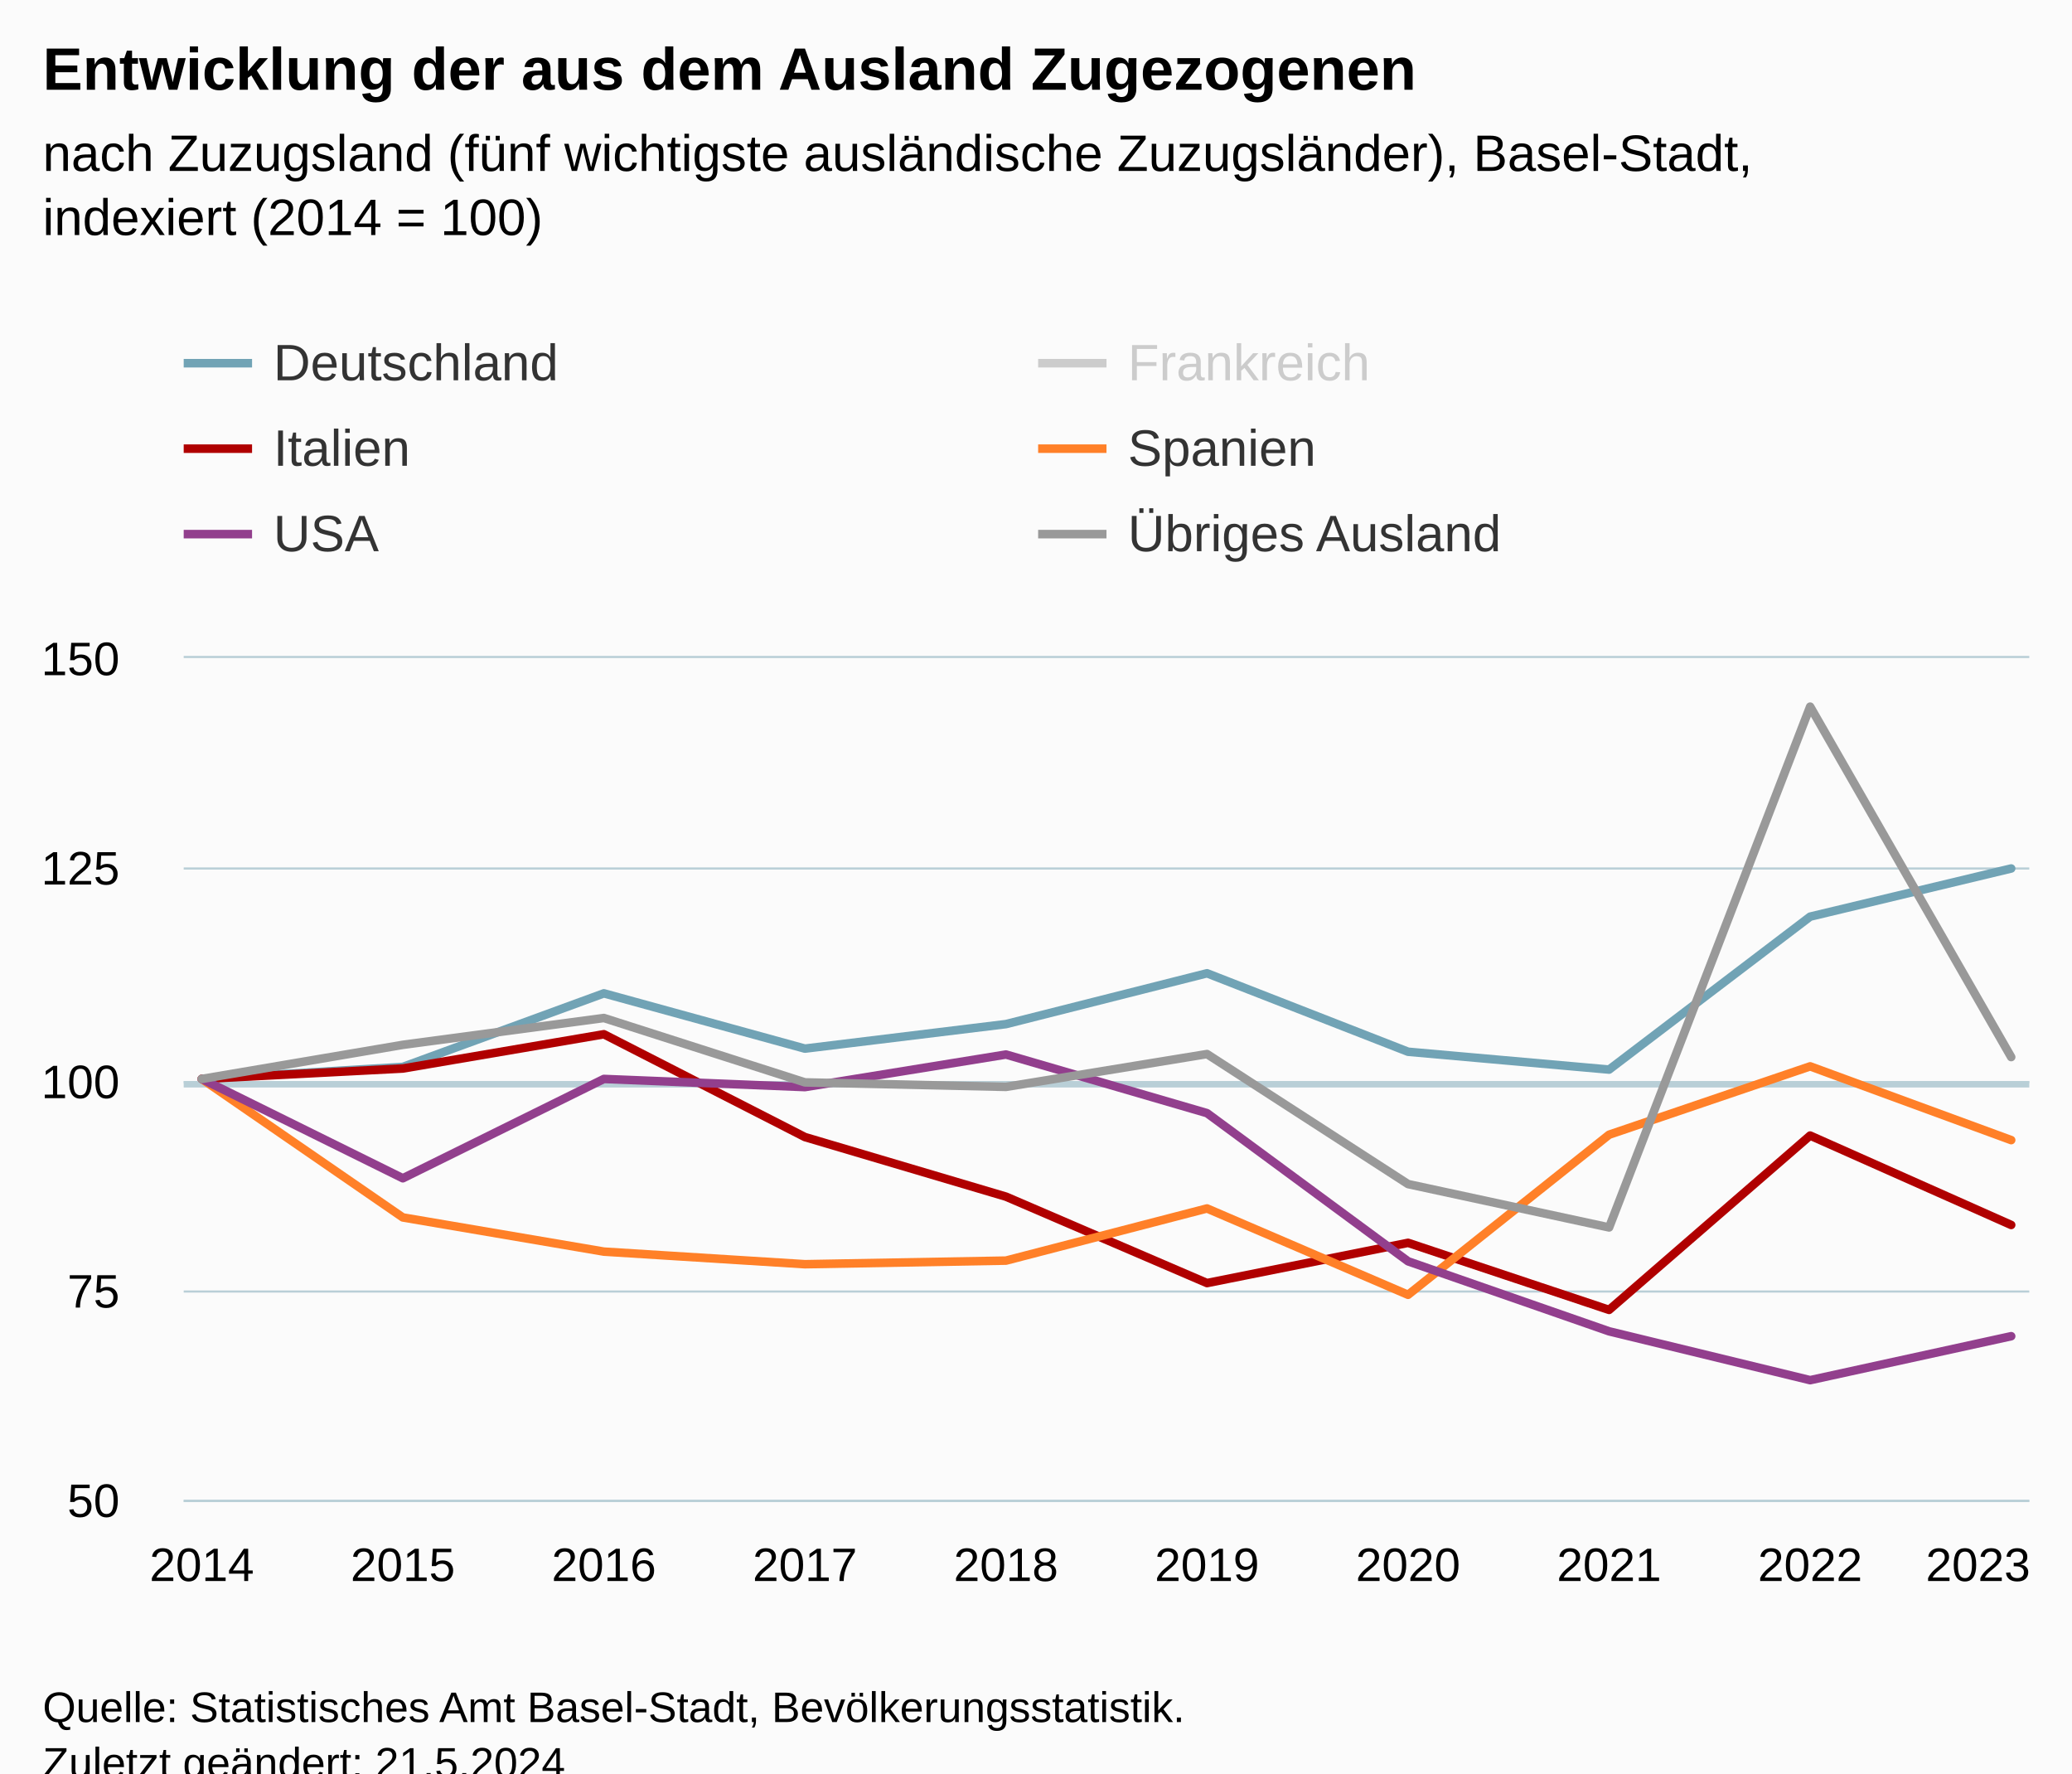
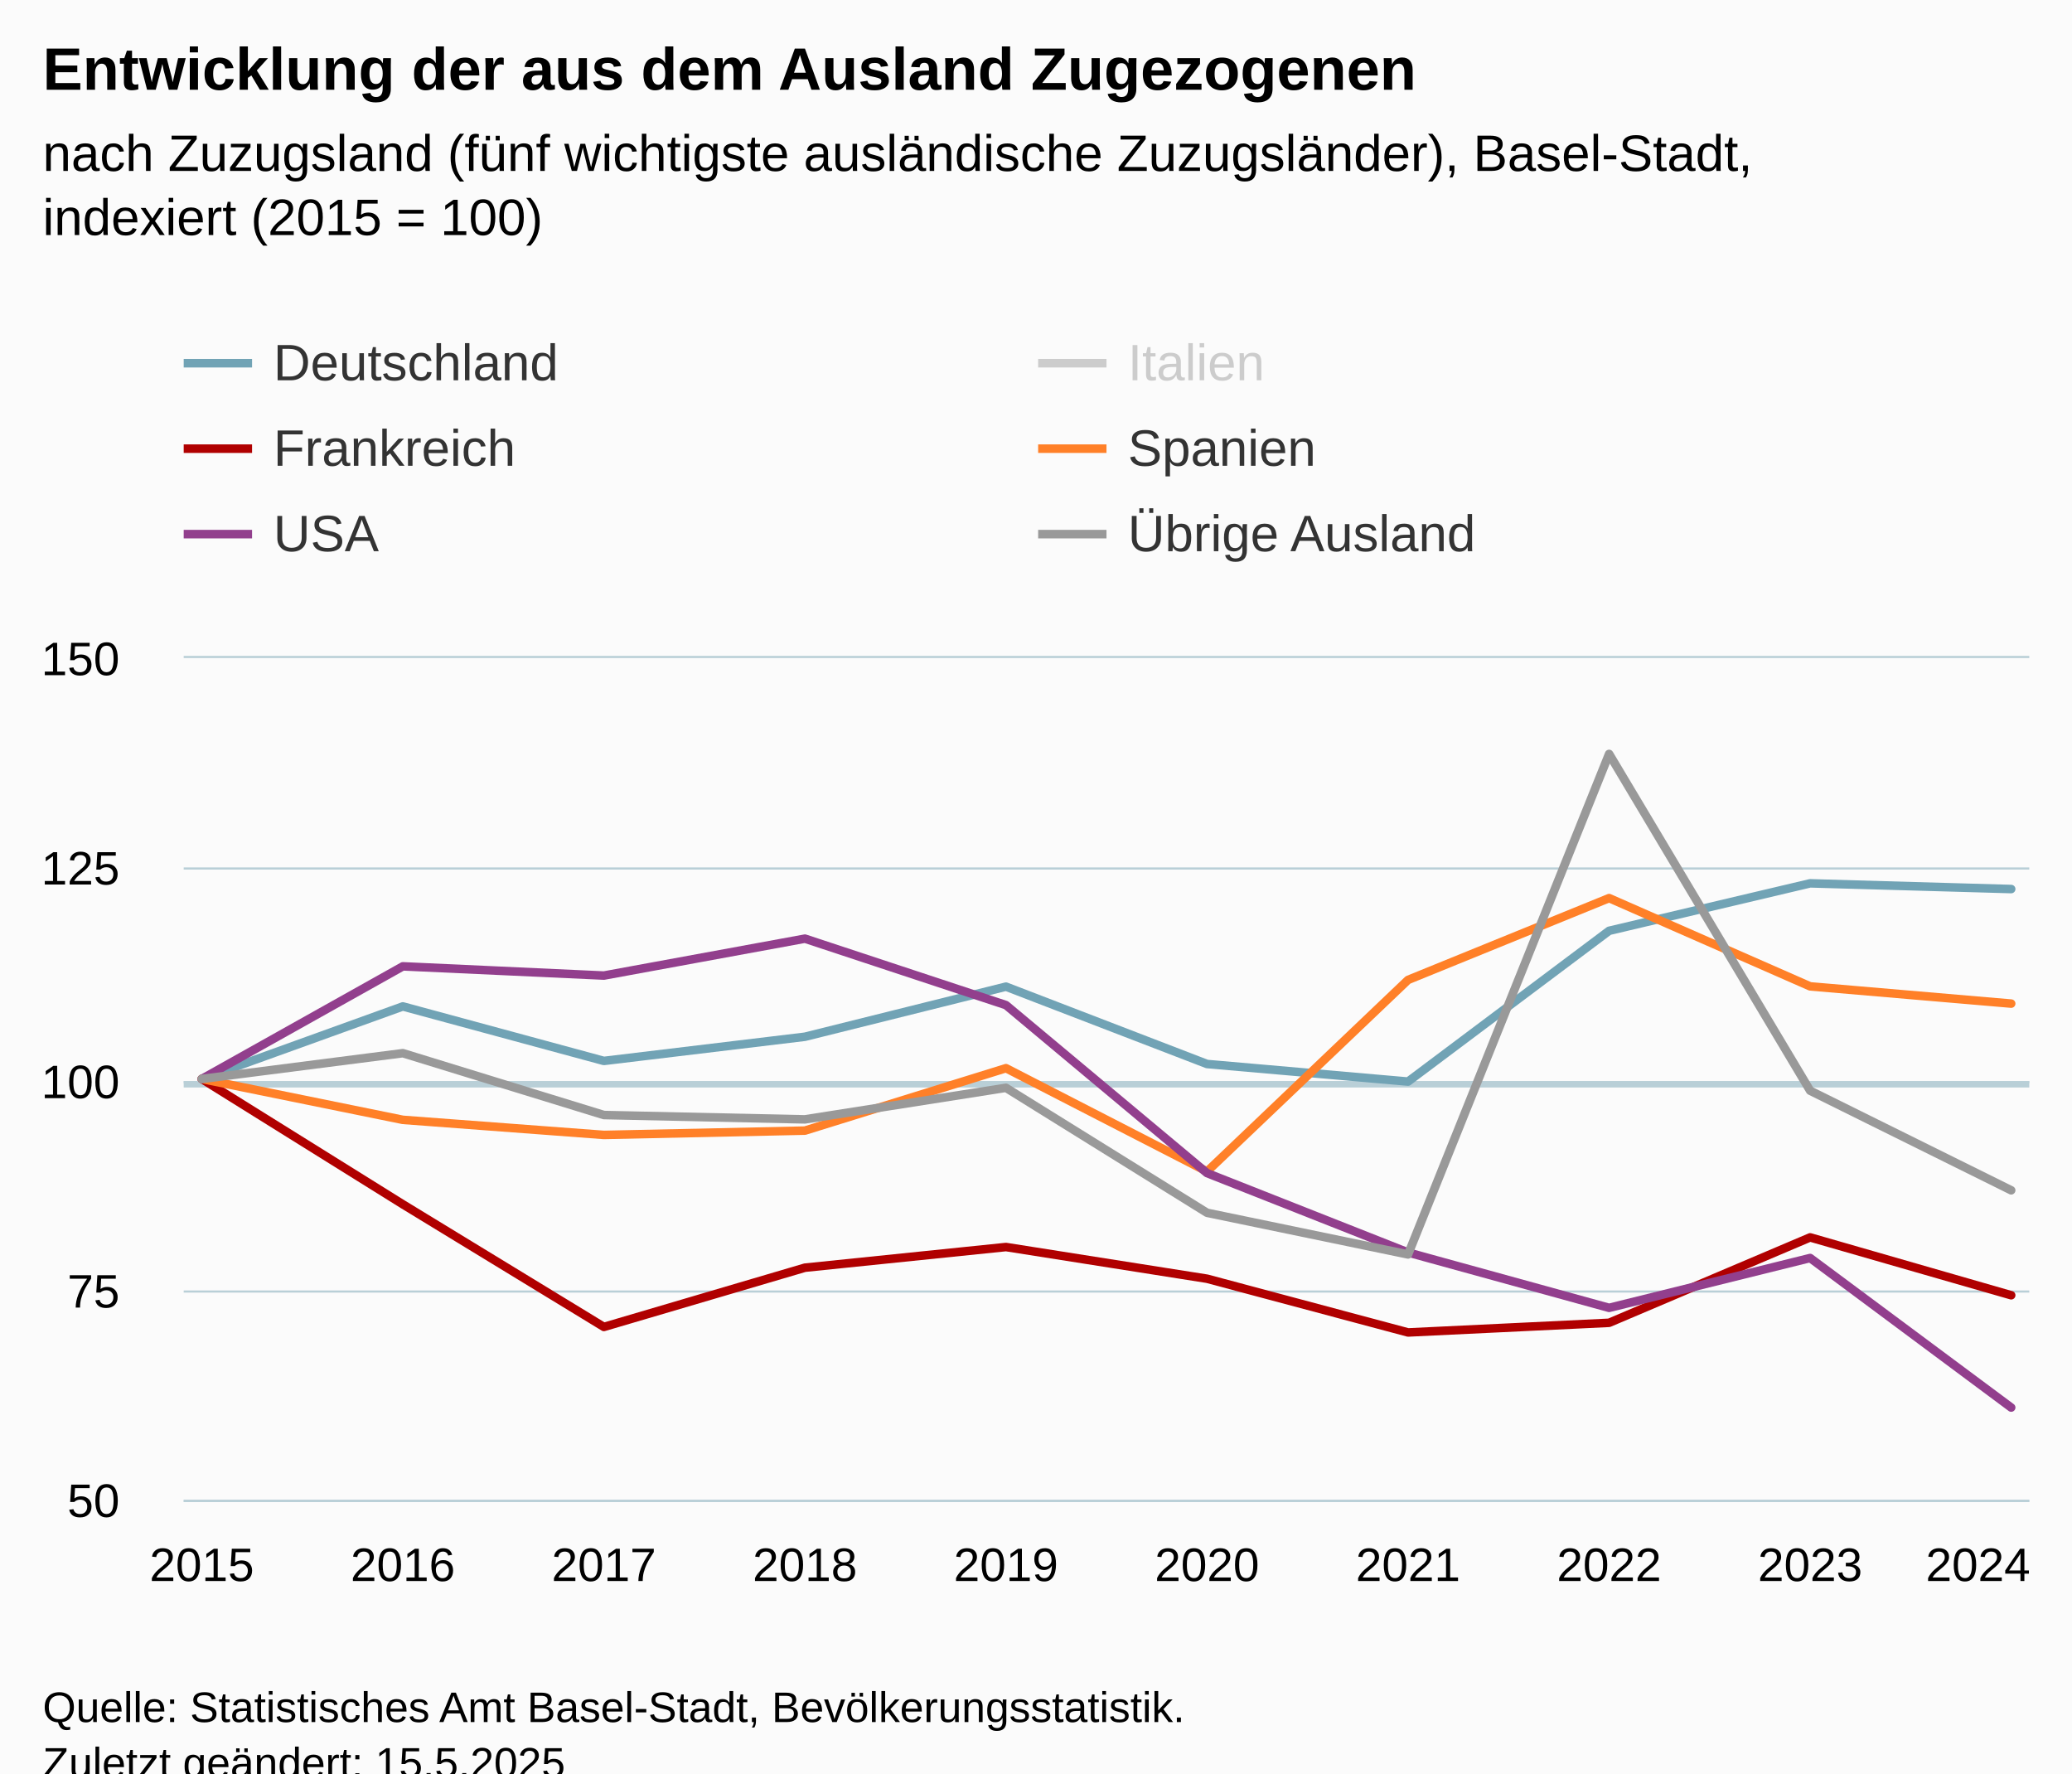
<svg xmlns="http://www.w3.org/2000/svg" version="1.1" class="highcharts-root" style="font-family:Arial;font-size:12px;" viewBox="0 0 485 415">
  <defs>
-     <clipPath id="highcharts-rdqbmpb-67-">
+     <clipPath id="highcharts-lirl397-67-">
      <rect x="0" y="0" width="432" height="197" fill="none" />
    </clipPath>
-     <clipPath id="highcharts-rdqbmpb-78-">
+     <clipPath id="highcharts-lirl397-78-">
      <rect x="0" y="0" width="432" height="197" fill="none" />
    </clipPath>
-     <clipPath id="highcharts-rdqbmpb-129-">
+     <clipPath id="highcharts-lirl397-129-">
      <rect x="43" y="154" width="432" height="197" fill="none" />
    </clipPath>
  </defs>
  <rect fill="#fbfbfb" class="highcharts-background" x="0" y="0" width="485" height="428" rx="0" ry="0" />
  <rect fill="none" class="highcharts-plot-background" x="43" y="154" width="432" height="197" />
  <g class="highcharts-pane-group" data-z-index="0" />
  <g class="highcharts-plot-lines-0" data-z-index="0">
    <path fill="none" class="highcharts-plot-line " stroke="#B9CFD7" stroke-width="1.5" d="M 43 253.75 L 475 253.75" />
  </g>
  <g class="highcharts-grid highcharts-xaxis-grid" data-z-index="1">
    <path fill="none" data-z-index="1" class="highcharts-grid-line" d="M 46.5 154 L 46.5 351" opacity="1" />
    <path fill="none" data-z-index="1" class="highcharts-grid-line" d="M 93.5 154 L 93.5 351" opacity="1" />
    <path fill="none" data-z-index="1" class="highcharts-grid-line" d="M 140.5 154 L 140.5 351" opacity="1" />
    <path fill="none" data-z-index="1" class="highcharts-grid-line" d="M 187.5 154 L 187.5 351" opacity="1" />
    <path fill="none" data-z-index="1" class="highcharts-grid-line" d="M 234.5 154 L 234.5 351" opacity="1" />
    <path fill="none" data-z-index="1" class="highcharts-grid-line" d="M 282.5 154 L 282.5 351" opacity="1" />
    <path fill="none" data-z-index="1" class="highcharts-grid-line" d="M 329.5 154 L 329.5 351" opacity="1" />
    <path fill="none" data-z-index="1" class="highcharts-grid-line" d="M 376.5 154 L 376.5 351" opacity="1" />
    <path fill="none" data-z-index="1" class="highcharts-grid-line" d="M 423.5 154 L 423.5 351" opacity="1" />
    <path fill="none" data-z-index="1" class="highcharts-grid-line" d="M 470.5 154 L 470.5 351" opacity="1" />
  </g>
  <g class="highcharts-grid highcharts-yaxis-grid" data-z-index="1">
    <path fill="none" stroke="#B9CFD7" stroke-width="0.5" data-z-index="1" class="highcharts-grid-line" d="M 43 351.25 L 475 351.25" opacity="1" />
    <path fill="none" stroke="#B9CFD7" stroke-width="0.5" data-z-index="1" class="highcharts-grid-line" d="M 43 302.25 L 475 302.25" opacity="1" />
    <path fill="none" stroke="#B9CFD7" stroke-width="0.5" data-z-index="1" class="highcharts-grid-line" d="M 43 253.25 L 475 253.25" opacity="1" />
    <path fill="none" stroke="#B9CFD7" stroke-width="0.5" data-z-index="1" class="highcharts-grid-line" d="M 43 203.25 L 475 203.25" opacity="1" />
    <path fill="none" stroke="#B9CFD7" stroke-width="0.5" data-z-index="1" class="highcharts-grid-line" d="M 43 153.75 L 475 153.75" opacity="1" />
  </g>
  <rect fill="none" class="highcharts-plot-border" data-z-index="1" x="43" y="154" width="432" height="197" />
  <g class="highcharts-axis highcharts-xaxis" data-z-index="2">
    <path fill="none" class="highcharts-axis-line" stroke="#B9CFD7" stroke-width="0.5" data-z-index="7" d="M 43 351.25 L 475 351.25" />
  </g>
  <g class="highcharts-axis highcharts-yaxis" data-z-index="2">
    <path fill="none" class="highcharts-axis-line" data-z-index="7" d="M 43 154 L 43 351" />
  </g>
  <g class="highcharts-series-group" data-z-index="3">
-     <g class="highcharts-series highcharts-series-0 highcharts-line-series" data-z-index="0.1" opacity="1" transform="translate(43,154) scale(1 1)" clip-path="url(#highcharts-rdqbmpb-78-)">
-       <path fill="none" d="M 4.235 98.5 L 51.294 95.683 L 98.353 78.467 L 145.412 91.404 L 192.471 85.665 L 239.529 73.771 L 286.588 92.135 L 333.647 96.309 L 380.706 60.518 L 427.765 49.25" class="highcharts-graph" data-z-index="1" stroke="#71A3B5 " stroke-width="2" stroke-linejoin="round" stroke-linecap="round" />
+     <g class="highcharts-series highcharts-series-0 highcharts-line-series" data-z-index="0.1" opacity="1" transform="translate(43,154) scale(1 1)" clip-path="url(#highcharts-lirl397-78-)">
+       <path fill="none" d="M 4.235 98.5 L 51.294 81.526 L 98.353 94.282 L 145.412 88.624 L 192.471 76.897 L 239.529 95.003 L 286.588 99.117 L 333.647 63.832 L 380.706 52.721 L 427.765 54.059" class="highcharts-graph" data-z-index="1" stroke="#71A3B5 " stroke-width="2" stroke-linejoin="round" stroke-linecap="round" />
    </g>
    <g class="highcharts-markers highcharts-series-0 highcharts-line-series" data-z-index="0.1" opacity="1" transform="translate(43,154) scale(1 1)" clip-path="none" />
-     <g class="highcharts-series highcharts-series-1 highcharts-line-series" visibility="hidden" data-z-index="0.1" opacity="1" transform="translate(43,154) scale(1 1)" clip-path="url(#highcharts-rdqbmpb-78-)">
-       <path fill="none" d="M 4.235 98.5 L 51.294 59.949 L 98.353 95.031 L 145.412 129.342 L 192.471 112.765 L 239.529 106.981 L 286.588 115.848 L 333.647 130.883 L 380.706 128.184 L 427.765 104.282" class="highcharts-graph" data-z-index="1" stroke="#CD9C00" stroke-width="2" stroke-linejoin="round" stroke-linecap="round" />
+     <g class="highcharts-series highcharts-series-1 highcharts-line-series" visibility="hidden" data-z-index="0.1" opacity="1" transform="translate(43,154) scale(1 1)" clip-path="url(#highcharts-lirl397-78-)">
+       <path fill="none" d="M 4.235 98.5 L 51.294 90.579 L 98.353 114.343 L 145.412 128.119 L 192.471 148.095 L 239.529 138.796 L 286.588 154.294 L 333.647 113.998 L 380.706 134.663 L 427.765 136.04" class="highcharts-graph" data-z-index="1" stroke="#CD9C00" stroke-width="2" stroke-linejoin="round" stroke-linecap="round" />
    </g>
    <g class="highcharts-markers highcharts-series-1 highcharts-line-series" visibility="hidden" data-z-index="0.1" opacity="1" transform="translate(43,154) scale(1 1)" clip-path="none" />
-     <g class="highcharts-series highcharts-series-2 highcharts-line-series" data-z-index="0.1" opacity="1" transform="translate(43,154) scale(1 1)" clip-path="url(#highcharts-rdqbmpb-78-)">
-       <path fill="none" d="M 4.235 98.5 L 51.294 96.059 L 98.353 88.039 L 145.412 112.099 L 192.471 126.045 L 239.529 146.269 L 286.588 136.854 L 333.647 152.545 L 380.706 111.75 L 427.765 132.67" class="highcharts-graph" data-z-index="1" stroke="#B00000" stroke-width="2" stroke-linejoin="round" stroke-linecap="round" />
+     <g class="highcharts-series highcharts-series-2 highcharts-line-series" data-z-index="0.1" opacity="1" transform="translate(43,154) scale(1 1)" clip-path="url(#highcharts-lirl397-78-)">
+       <path fill="none" d="M 4.235 98.5 L 51.294 127.841 L 98.353 156.536 L 145.412 142.671 L 192.471 137.835 L 239.529 145.252 L 286.588 157.827 L 333.647 155.569 L 380.706 135.579 L 427.765 149.121" class="highcharts-graph" data-z-index="1" stroke="#B00000" stroke-width="2" stroke-linejoin="round" stroke-linecap="round" />
    </g>
    <g class="highcharts-markers highcharts-series-2 highcharts-line-series" data-z-index="0.1" opacity="1" transform="translate(43,154) scale(1 1)" clip-path="none" />
-     <g class="highcharts-series highcharts-series-3 highcharts-line-series" data-z-index="0.1" opacity="1" transform="translate(43,154) scale(1 1)" clip-path="url(#highcharts-rdqbmpb-78-)">
-       <path fill="none" d="M 4.235 98.5 L 51.294 130.912 L 98.353 138.911 L 145.412 141.858 L 192.471 141.015 L 239.529 128.808 L 286.588 149.013 L 333.647 111.549 L 380.706 95.553 L 427.765 112.812" class="highcharts-graph" data-z-index="1" stroke="#FF8028" stroke-width="2" stroke-linejoin="round" stroke-linecap="round" />
+     <g class="highcharts-series highcharts-series-3 highcharts-line-series" data-z-index="0.1" opacity="1" transform="translate(43,154) scale(1 1)" clip-path="url(#highcharts-lirl397-78-)">
+       <path fill="none" d="M 4.235 98.5 L 51.294 108.072 L 98.353 111.601 L 145.412 110.592 L 192.471 95.98 L 239.529 120.164 L 286.588 75.323 L 333.647 56.178 L 380.706 76.836 L 427.765 80.867" class="highcharts-graph" data-z-index="1" stroke="#FF8028" stroke-width="2" stroke-linejoin="round" stroke-linecap="round" />
    </g>
    <g class="highcharts-markers highcharts-series-3 highcharts-line-series" data-z-index="0.1" opacity="1" transform="translate(43,154) scale(1 1)" clip-path="none" />
-     <g class="highcharts-series highcharts-series-4 highcharts-line-series" data-z-index="0.1" opacity="1" transform="translate(43,154) scale(1 1)" clip-path="url(#highcharts-rdqbmpb-78-)">
-       <path fill="none" d="M 4.235 98.5 L 51.294 121.744 L 98.353 98.5 L 145.412 100.405 L 192.471 92.785 L 239.529 106.502 L 286.588 141.176 L 333.647 157.563 L 380.706 168.993 L 427.765 158.705" class="highcharts-graph" data-z-index="1" stroke="#923F8D" stroke-width="2" stroke-linejoin="round" stroke-linecap="round" />
+     <g class="highcharts-series highcharts-series-4 highcharts-line-series" data-z-index="0.1" opacity="1" transform="translate(43,154) scale(1 1)" clip-path="url(#highcharts-lirl397-78-)">
+       <path fill="none" d="M 4.235 98.5 L 51.294 72.147 L 98.353 74.306 L 145.412 65.666 L 192.471 81.219 L 239.529 120.532 L 286.588 139.11 L 333.647 152.07 L 380.706 140.406 L 427.765 175.399" class="highcharts-graph" data-z-index="1" stroke="#923F8D" stroke-width="2" stroke-linejoin="round" stroke-linecap="round" />
    </g>
    <g class="highcharts-markers highcharts-series-4 highcharts-line-series" data-z-index="0.1" opacity="1" transform="translate(43,154) scale(1 1)" clip-path="none" />
-     <g class="highcharts-series highcharts-series-5 highcharts-line-series" data-z-index="0.1" opacity="1" transform="translate(43,154) scale(1 1)" clip-path="url(#highcharts-rdqbmpb-78-)">
-       <path fill="none" d="M 4.235 98.5 L 51.294 90.516 L 98.353 84.239 L 145.412 99.304 L 192.471 100.358 L 239.529 92.675 L 286.588 123.105 L 333.647 133.251 L 380.706 11.375 L 427.765 93.378" class="highcharts-graph" data-z-index="1" stroke="#999999" stroke-width="2" stroke-linejoin="round" stroke-linecap="round" />
+     <g class="highcharts-series highcharts-series-5 highcharts-line-series" data-z-index="0.1" opacity="1" transform="translate(43,154) scale(1 1)" clip-path="url(#highcharts-lirl397-78-)">
+       <path fill="none" d="M 4.235 98.5 L 51.294 92.468 L 98.353 106.945 L 145.412 107.96 L 192.471 100.574 L 239.529 129.821 L 286.588 139.571 L 333.647 22.44 L 380.706 101.25 L 427.765 124.561" class="highcharts-graph" data-z-index="1" stroke="#999999" stroke-width="2" stroke-linejoin="round" stroke-linecap="round" />
    </g>
    <g class="highcharts-markers highcharts-series-5 highcharts-line-series" data-z-index="0.1" opacity="1" transform="translate(43,154) scale(1 1)" clip-path="none" />
  </g>
  <text x="10" text-anchor="start" class="highcharts-title" data-z-index="4" style="color:#000000;font-size:14px;font-weight:bold;fill:#000000;" y="21">
    <tspan>Entwicklung der aus dem Ausland Zugezogenen</tspan>
  </text>
  <text x="10" text-anchor="start" class="highcharts-subtitle" data-z-index="4" style="color:#000000;font-size:12px;font-weight:normal;fill:#000000;" y="40">
    <tspan>nach Zuzugsland (fünf wichtigste ausländische Zuzugsländer), Basel-Stadt,</tspan>
-     <tspan dy="15" x="10">indexiert (2014 = 100)</tspan>
+     <tspan dy="15" x="10">indexiert (2015 = 100)</tspan>
  </text>
  <text x="10" text-anchor="start" class="highcharts-caption" data-z-index="4" style="color:#666666;fill:#666666;" y="385" />
  <g class="highcharts-legend" data-z-index="7" transform="translate(35,71)">
    <rect fill="none" class="highcharts-legend-box" rx="0" ry="0" x="0" y="0" width="396" height="71" visibility="visible" />
    <g data-z-index="1">
      <g>
        <g class="highcharts-legend-item highcharts-line-series highcharts-color-undefined highcharts-series-0" data-z-index="1" transform="translate(8,3)">
          <path fill="none" d="M 0 11 L 16 11" class="highcharts-graph" stroke="#71A3B5 " stroke-width="2" />
          <text x="21" style="color:#333333;cursor:pointer;font-size:12px;font-weight:normal;fill:#333333;" text-anchor="start" data-z-index="2" y="15">
            <tspan>Deutschland</tspan>
          </text>
        </g>
        <g class="highcharts-legend-item highcharts-line-series highcharts-color-undefined highcharts-series-1 highcharts-legend-item-hidden" data-z-index="1" transform="translate(208,3)">
          <path fill="none" d="M 0 11 L 16 11" class="highcharts-graph" stroke="#cccccc" stroke-width="2" />
          <text x="21" y="15" style="color:#cccccc;cursor:pointer;font-size:12px;font-weight:normal;fill:#cccccc;" text-anchor="start" data-z-index="2">
-             <tspan>Frankreich</tspan>
+             <tspan>Italien</tspan>
          </text>
        </g>
        <g class="highcharts-legend-item highcharts-line-series highcharts-color-undefined highcharts-series-2" data-z-index="1" transform="translate(8,23)">
          <path fill="none" d="M 0 11 L 16 11" class="highcharts-graph" stroke="#B00000" stroke-width="2" />
          <text x="21" y="15" style="color:#333333;cursor:pointer;font-size:12px;font-weight:normal;fill:#333333;" text-anchor="start" data-z-index="2">
-             <tspan>Italien</tspan>
+             <tspan>Frankreich</tspan>
          </text>
        </g>
        <g class="highcharts-legend-item highcharts-line-series highcharts-color-undefined highcharts-series-3" data-z-index="1" transform="translate(208,23)">
          <path fill="none" d="M 0 11 L 16 11" class="highcharts-graph" stroke="#FF8028" stroke-width="2" />
          <text x="21" y="15" style="color:#333333;cursor:pointer;font-size:12px;font-weight:normal;fill:#333333;" text-anchor="start" data-z-index="2">
            <tspan>Spanien</tspan>
          </text>
        </g>
        <g class="highcharts-legend-item highcharts-line-series highcharts-color-undefined highcharts-series-4" data-z-index="1" transform="translate(8,43)">
          <path fill="none" d="M 0 11 L 16 11" class="highcharts-graph" stroke="#923F8D" stroke-width="2" />
          <text x="21" y="15" style="color:#333333;cursor:pointer;font-size:12px;font-weight:normal;fill:#333333;" text-anchor="start" data-z-index="2">
            <tspan>USA</tspan>
          </text>
        </g>
        <g class="highcharts-legend-item highcharts-line-series highcharts-color-undefined highcharts-series-5" data-z-index="1" transform="translate(208,43)">
          <path fill="none" d="M 0 11 L 16 11" class="highcharts-graph" stroke="#999999" stroke-width="2" />
          <text x="21" y="15" style="color:#333333;cursor:pointer;font-size:12px;font-weight:normal;fill:#333333;" text-anchor="start" data-z-index="2">
-             <tspan>Übriges Ausland</tspan>
+             <tspan>Übrige Ausland</tspan>
          </text>
        </g>
      </g>
    </g>
  </g>
  <g class="highcharts-axis-labels highcharts-xaxis-labels" data-z-index="7">
-     <text x="47.235" style="color:#000000;cursor:default;font-size:11px;fill:#000000;" text-anchor="middle" transform="translate(0,0)" y="370" opacity="1">2014</text>
-     <text x="94.294" style="color:#000000;cursor:default;font-size:11px;fill:#000000;" text-anchor="middle" transform="translate(0,0)" y="370" opacity="1">2015</text>
-     <text x="141.353" style="color:#000000;cursor:default;font-size:11px;fill:#000000;" text-anchor="middle" transform="translate(0,0)" y="370" opacity="1">2016</text>
-     <text x="188.412" style="color:#000000;cursor:default;font-size:11px;fill:#000000;" text-anchor="middle" transform="translate(0,0)" y="370" opacity="1">2017</text>
-     <text x="235.471" style="color:#000000;cursor:default;font-size:11px;fill:#000000;" text-anchor="middle" transform="translate(0,0)" y="370" opacity="1">2018</text>
-     <text x="282.529" style="color:#000000;cursor:default;font-size:11px;fill:#000000;" text-anchor="middle" transform="translate(0,0)" y="370" opacity="1">2019</text>
-     <text x="329.588" style="color:#000000;cursor:default;font-size:11px;fill:#000000;" text-anchor="middle" transform="translate(0,0)" y="370" opacity="1">2020</text>
-     <text x="376.647" style="color:#000000;cursor:default;font-size:11px;fill:#000000;" text-anchor="middle" transform="translate(0,0)" y="370" opacity="1">2021</text>
-     <text x="423.706" style="color:#000000;cursor:default;font-size:11px;fill:#000000;" text-anchor="middle" transform="translate(0,0)" y="370" opacity="1">2022</text>
-     <text x="463" style="color:#000000;cursor:default;font-size:11px;fill:#000000;" text-anchor="middle" transform="translate(0,0)" y="370" opacity="1">2023</text>
+     <text x="47.235" style="color:#000000;cursor:default;font-size:11px;fill:#000000;" text-anchor="middle" transform="translate(0,0)" y="370" opacity="1">2015</text>
+     <text x="94.294" style="color:#000000;cursor:default;font-size:11px;fill:#000000;" text-anchor="middle" transform="translate(0,0)" y="370" opacity="1">2016</text>
+     <text x="141.353" style="color:#000000;cursor:default;font-size:11px;fill:#000000;" text-anchor="middle" transform="translate(0,0)" y="370" opacity="1">2017</text>
+     <text x="188.412" style="color:#000000;cursor:default;font-size:11px;fill:#000000;" text-anchor="middle" transform="translate(0,0)" y="370" opacity="1">2018</text>
+     <text x="235.471" style="color:#000000;cursor:default;font-size:11px;fill:#000000;" text-anchor="middle" transform="translate(0,0)" y="370" opacity="1">2019</text>
+     <text x="282.529" style="color:#000000;cursor:default;font-size:11px;fill:#000000;" text-anchor="middle" transform="translate(0,0)" y="370" opacity="1">2020</text>
+     <text x="329.588" style="color:#000000;cursor:default;font-size:11px;fill:#000000;" text-anchor="middle" transform="translate(0,0)" y="370" opacity="1">2021</text>
+     <text x="376.647" style="color:#000000;cursor:default;font-size:11px;fill:#000000;" text-anchor="middle" transform="translate(0,0)" y="370" opacity="1">2022</text>
+     <text x="423.706" style="color:#000000;cursor:default;font-size:11px;fill:#000000;" text-anchor="middle" transform="translate(0,0)" y="370" opacity="1">2023</text>
+     <text x="463" style="color:#000000;cursor:default;font-size:11px;fill:#000000;" text-anchor="middle" transform="translate(0,0)" y="370" opacity="1">2024</text>
  </g>
  <g class="highcharts-axis-labels highcharts-yaxis-labels" data-z-index="7">
    <text x="28" style="color:#000000;cursor:default;font-size:11px;fill:#000000;" text-anchor="end" transform="translate(0,0)" y="355" opacity="1">50</text>
    <text x="28" style="color:#000000;cursor:default;font-size:11px;fill:#000000;" text-anchor="end" transform="translate(0,0)" y="306" opacity="1">75</text>
    <text x="28" style="color:#000000;cursor:default;font-size:11px;fill:#000000;" text-anchor="end" transform="translate(0,0)" y="257" opacity="1">100</text>
    <text x="28" style="color:#000000;cursor:default;font-size:11px;fill:#000000;" text-anchor="end" transform="translate(0,0)" y="207" opacity="1">125</text>
    <text x="28" style="color:#000000;cursor:default;font-size:11px;fill:#000000;" text-anchor="end" transform="translate(0,0)" y="158" opacity="1">150</text>
  </g>
  <text x="10" class="highcharts-credits" text-anchor="start" data-z-index="8" style="cursor:default;color:#000000;font-size:10px;fill:#000000;" y="403">
    <tspan>Quelle: Statistisches Amt Basel-Stadt, Bevölkerungsstatistik.</tspan>
-     <tspan x="10" dy="13">Zuletzt geändert: 21.5.2024</tspan>
+     <tspan x="10" dy="13">Zuletzt geändert: 15.5.2025</tspan>
  </text>
-   <g class="highcharts-control-points" data-z-index="99" clip-path="url(#highcharts-rdqbmpb-129-)" />
+   <g class="highcharts-control-points" data-z-index="99" clip-path="url(#highcharts-lirl397-129-)" />
</svg>
